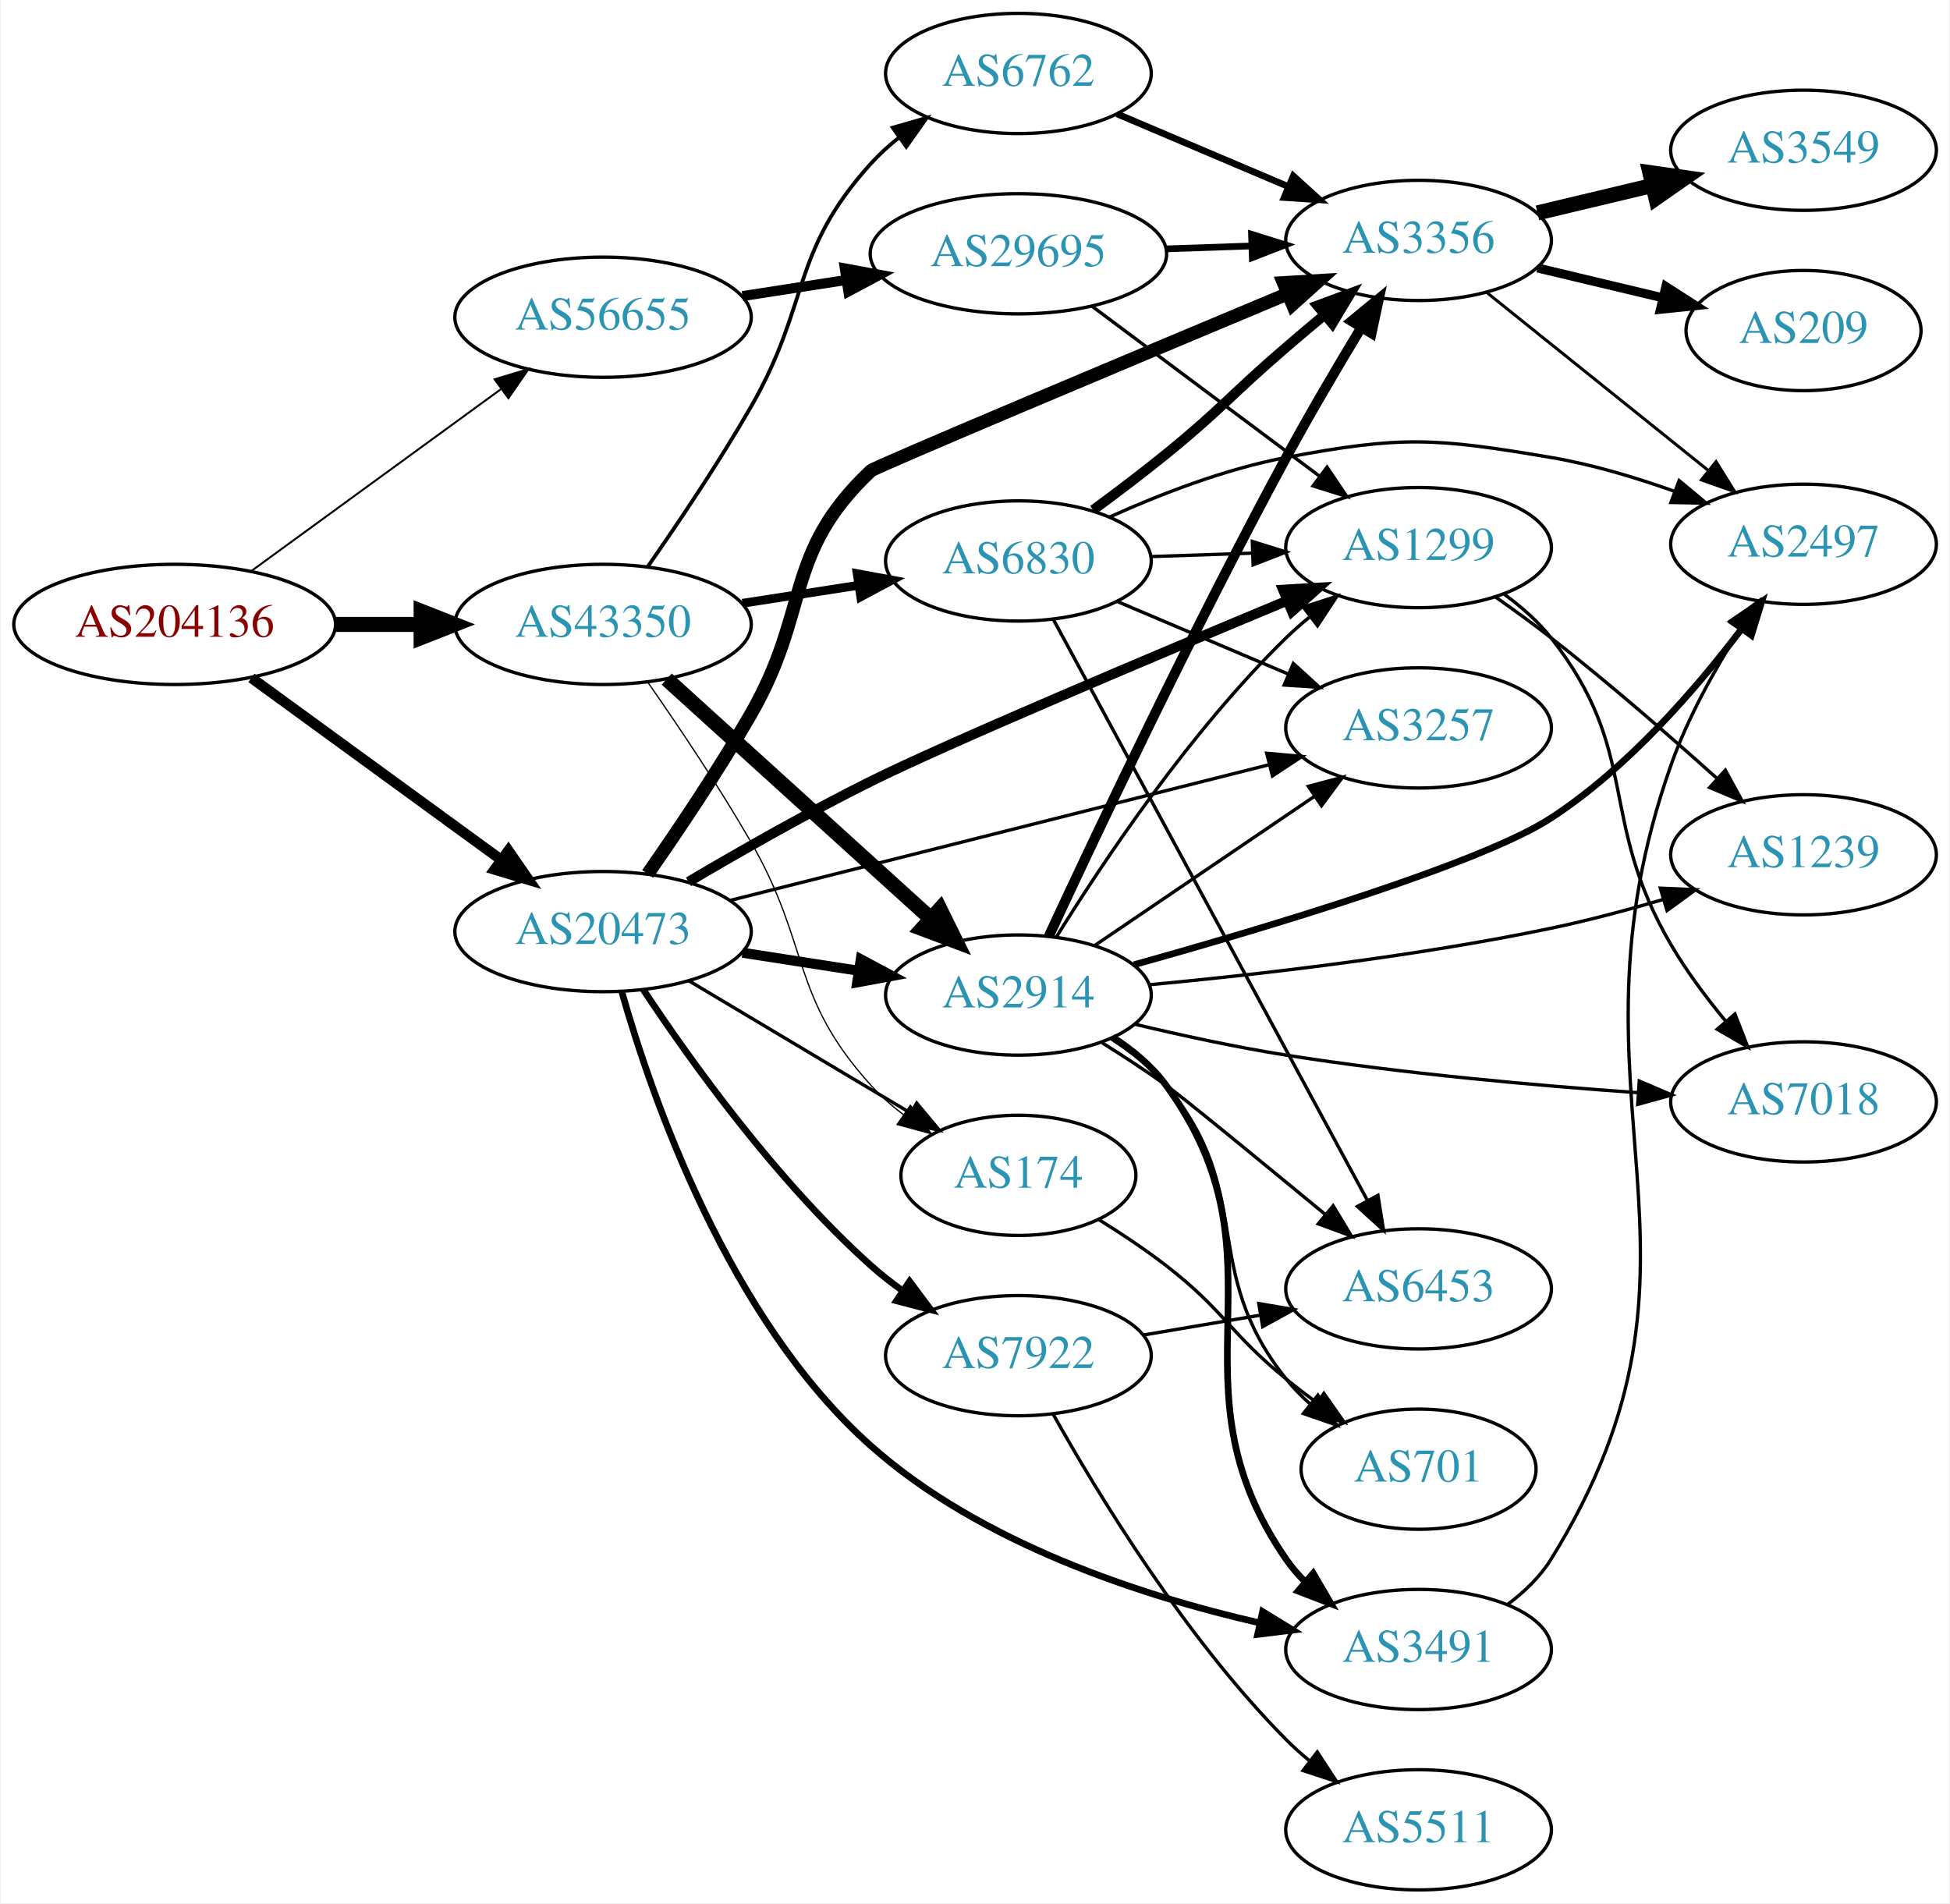
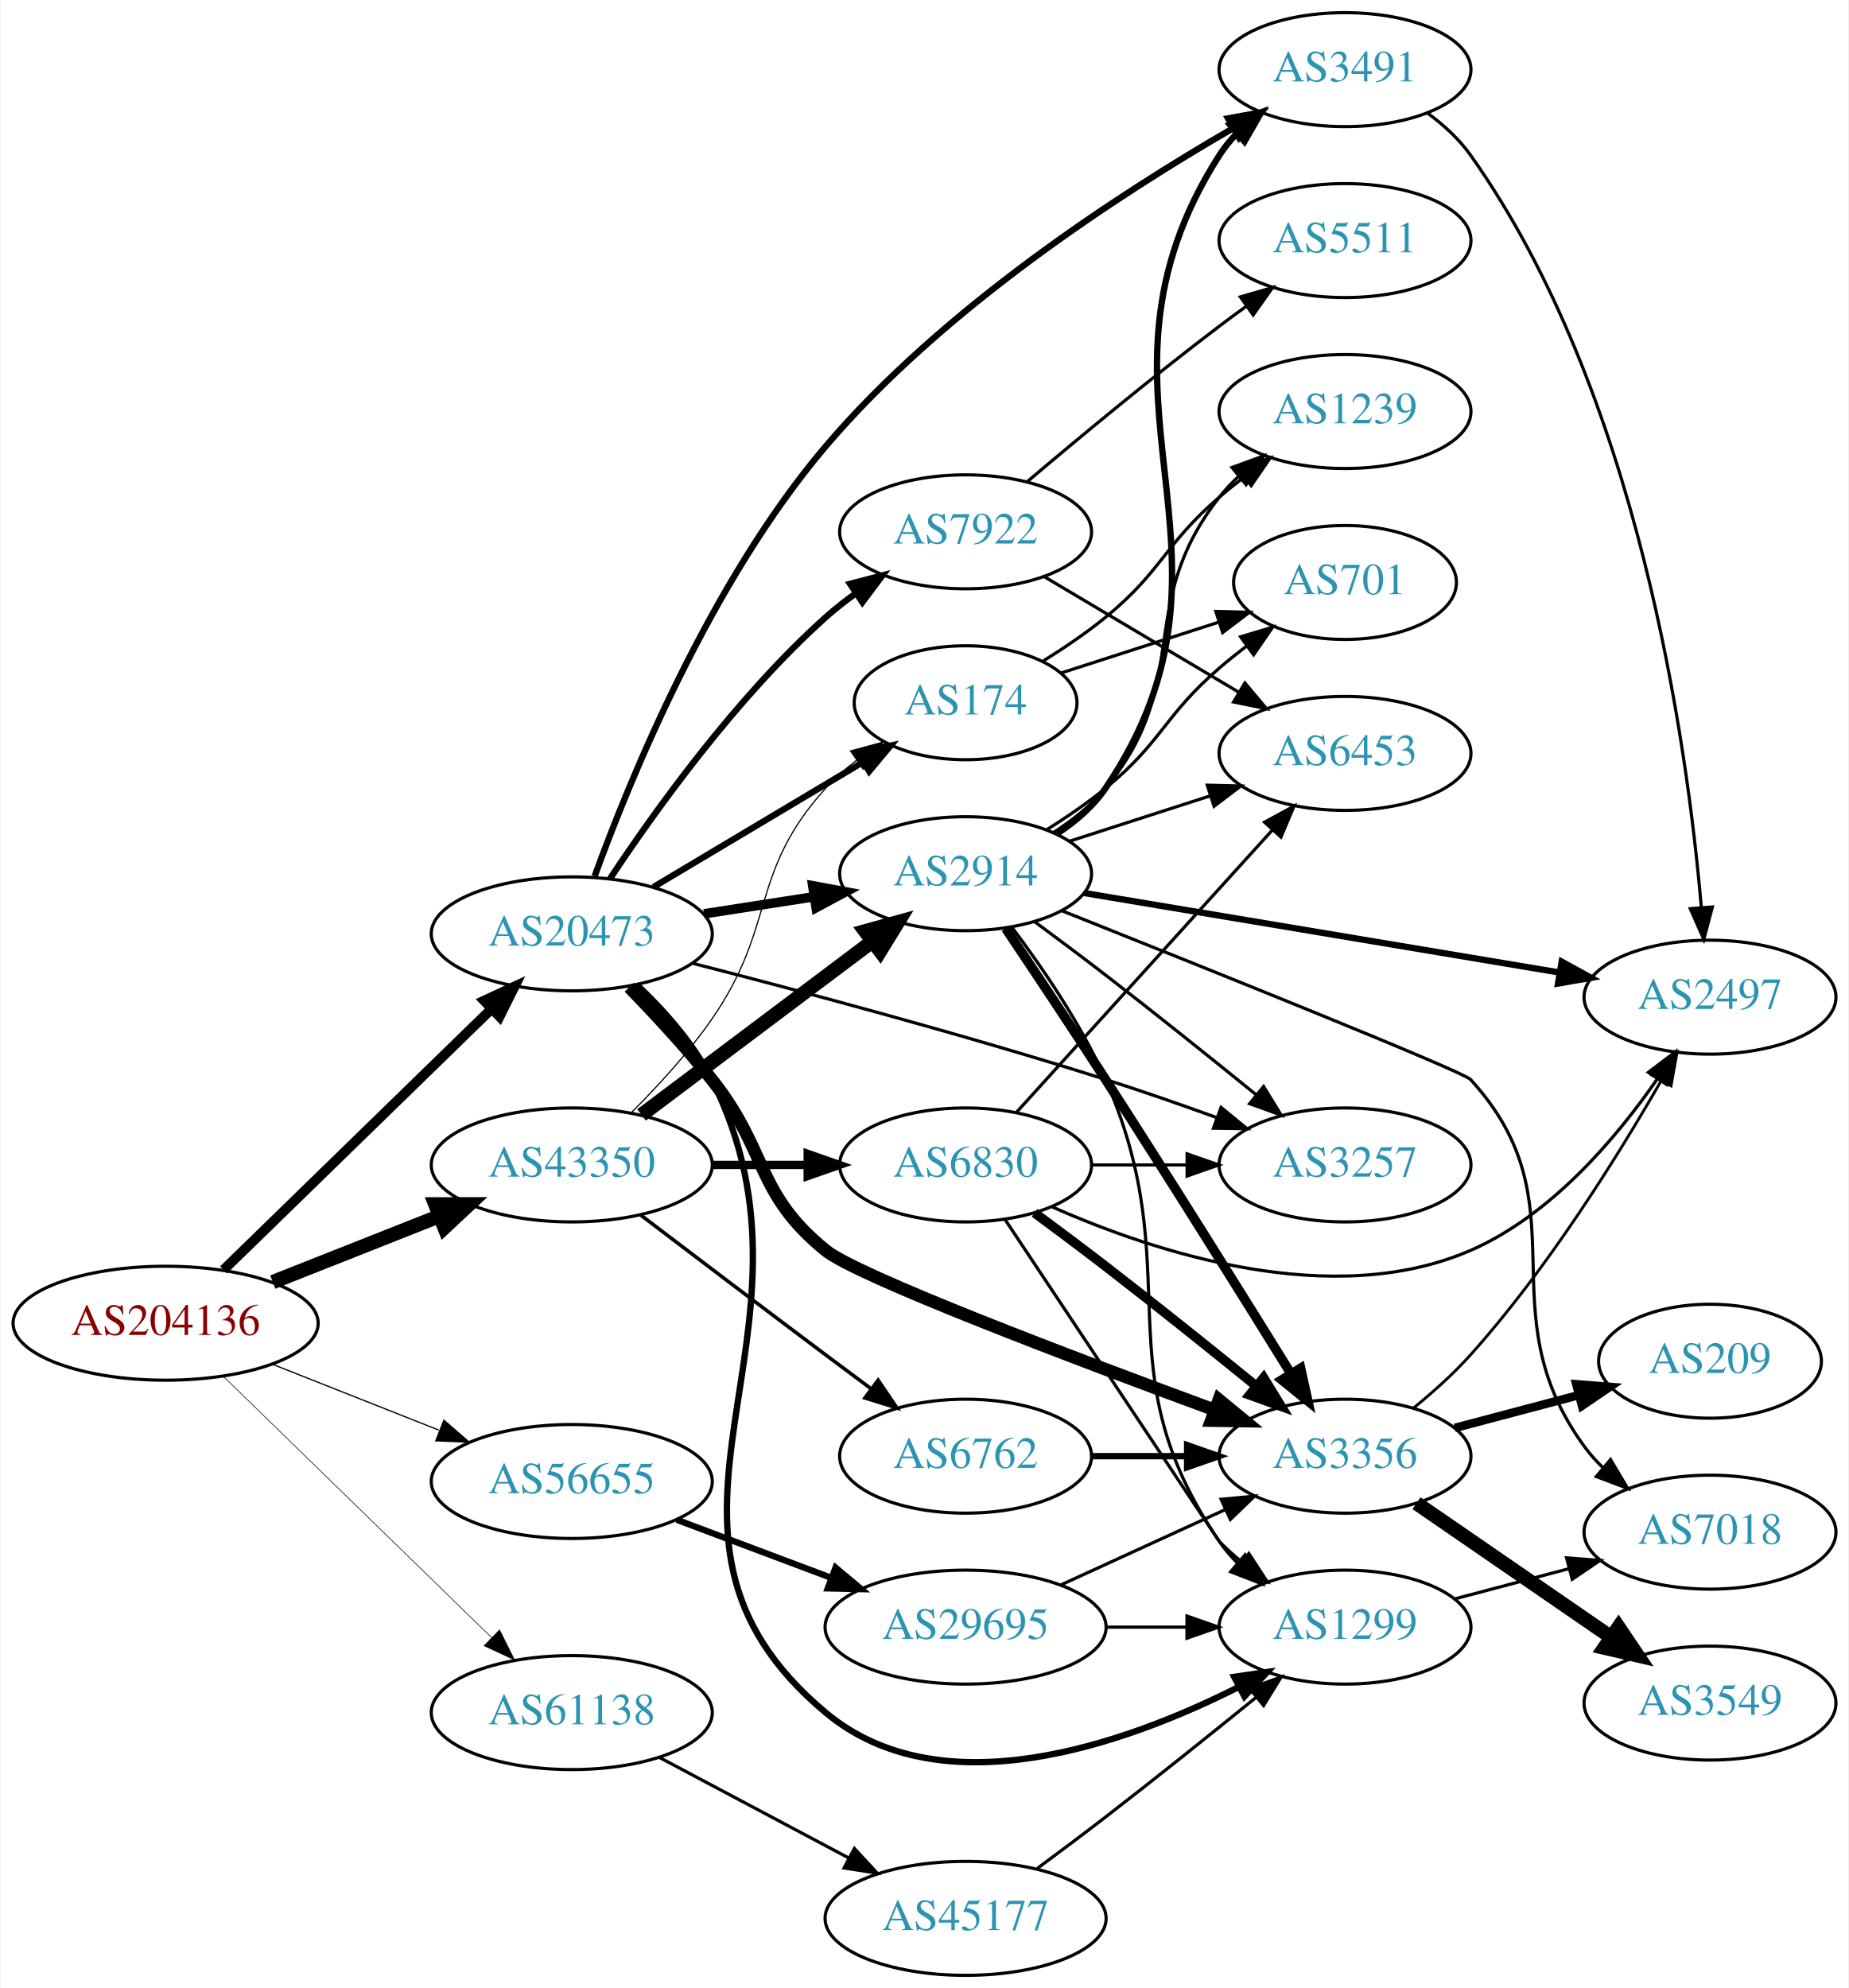
- <svg xmlns="http://www.w3.org/2000/svg" xmlns:xlink="http://www.w3.org/1999/xlink" width="584pt" height="570pt" viewBox="0.00 0.00 583.56 570.00">
-   <g id="graph0" class="graph" transform="scale(1 1) rotate(0) translate(4 566)">
-     <polygon fill="white" stroke="none" points="-4,4 -4,-566 579.562,-566 579.562,4 -4,4" />
+ <svg xmlns="http://www.w3.org/2000/svg" xmlns:xlink="http://www.w3.org/1999/xlink" width="584pt" height="628pt" viewBox="0.00 0.00 583.56 628.00">
+   <g id="graph0" class="graph" transform="scale(1 1) rotate(0) translate(4 624)">
+     <polygon fill="white" stroke="none" points="-4,4 -4,-624 579.562,-624 579.562,4 -4,4" />
    <g id="node1" class="node">
      <g id="a_node1">
        <a xlink:href="/asn/204136" xlink:title="AS204136 ~ SILENT-GHOST-AS [AT]">
-           <ellipse fill="#ffffff" stroke="black" cx="48.096" cy="-379" rx="48.192" ry="18" />
-           <text text-anchor="middle" x="48.096" y="-375.3" font-family="Times,serif" font-size="14.00" fill="#880000">AS204136</text>
+           <ellipse fill="#ffffff" stroke="black" cx="48.096" cy="-206" rx="48.192" ry="18" />
+           <text text-anchor="middle" x="48.096" y="-202.3" font-family="Times,serif" font-size="14.00" fill="#880000">AS204136</text>
        </a>
      </g>
    </g>
    <g id="node2" class="node">
      <g id="a_node2">
        <a xlink:href="/asn/20473" xlink:title="AS20473 ~ Choopa, LLC [US]">
-           <ellipse fill="#ffffff" stroke="black" cx="176.388" cy="-287" rx="44.393" ry="18" />
-           <text text-anchor="middle" x="176.388" y="-283.3" font-family="Times,serif" font-size="14.00" fill="#2c94b3">AS20473</text>
+           <ellipse fill="#ffffff" stroke="black" cx="176.388" cy="-329" rx="44.393" ry="18" />
+           <text text-anchor="middle" x="176.388" y="-325.3" font-family="Times,serif" font-size="14.00" fill="#2c94b3">AS20473</text>
        </a>
      </g>
    </g>
    <g id="edge1" class="edge">
-       <path fill="none" stroke="black" stroke-width="3.13" d="M71.094,-362.975C91.774,-347.91 122.881,-325.249 145.743,-308.595" />
-       <polygon fill="black" stroke="black" stroke-width="3.13" points="148.04,-311.252 154.062,-302.535 143.918,-305.594 148.04,-311.252" />
+       <path fill="none" stroke="black" stroke-width="3.13" d="M66.391,-222.845C88.309,-244.191 126.215,-281.109 151.047,-305.293" />
+       <polygon fill="black" stroke="black" stroke-width="3.13" points="148.695,-307.889 158.301,-312.359 153.579,-302.874 148.695,-307.889" />
    </g>
    <g id="node3" class="node">
      <g id="a_node3">
        <a xlink:href="/asn/43350" xlink:title="AS43350 ~ NForce Entertainment B.V. [NL]">
-           <ellipse fill="#ffffff" stroke="black" cx="176.388" cy="-379" rx="44.393" ry="18" />
-           <text text-anchor="middle" x="176.388" y="-375.3" font-family="Times,serif" font-size="14.00" fill="#2c94b3">AS43350</text>
+           <ellipse fill="#ffffff" stroke="black" cx="176.388" cy="-256" rx="44.393" ry="18" />
+           <text text-anchor="middle" x="176.388" y="-252.3" font-family="Times,serif" font-size="14.00" fill="#2c94b3">AS43350</text>
        </a>
      </g>
    </g>
    <g id="edge2" class="edge">
-       <path fill="none" stroke="black" stroke-width="4.5" d="M96.481,-379C104.742,-379 113.386,-379 121.799,-379" />
-       <polygon fill="black" stroke="black" stroke-width="4.5" points="121.904,-382.938 131.904,-379 121.904,-375.063 121.904,-382.938" />
+       <path fill="none" stroke="black" stroke-width="4.5" d="M81.948,-219.006C97.955,-225.344 117.365,-233.028 134.338,-239.748" />
+       <polygon fill="black" stroke="black" stroke-width="4.5" points="133.259,-243.556 144.006,-243.576 136.157,-236.234 133.259,-243.556" />
    </g>
    <g id="node4" class="node">
      <g id="a_node4">
        <a xlink:href="/asn/56655" xlink:title="AS56655 ~ TerraHost AS [NO]">
-           <ellipse fill="#ffffff" stroke="black" cx="176.388" cy="-471" rx="44.393" ry="18" />
-           <text text-anchor="middle" x="176.388" y="-467.3" font-family="Times,serif" font-size="14.00" fill="#2c94b3">AS56655</text>
+           <ellipse fill="#ffffff" stroke="black" cx="176.388" cy="-156" rx="44.393" ry="18" />
+           <text text-anchor="middle" x="176.388" y="-152.3" font-family="Times,serif" font-size="14.00" fill="#2c94b3">AS56655</text>
        </a>
      </g>
    </g>
    <g id="edge3" class="edge">
-       <path fill="none" stroke="black" stroke-width="0.587" d="M71.094,-395.025C91.774,-410.09 122.881,-432.751 145.743,-449.405" />
-       <polygon fill="black" stroke="black" stroke-width="0.587" points="143.918,-452.406 154.062,-455.465 148.04,-446.748 143.918,-452.406" />
+       <path fill="none" stroke="black" stroke-width="0.391" d="M81.948,-192.994C97.955,-186.656 117.365,-178.972 134.338,-172.252" />
+       <polygon fill="black" stroke="black" stroke-width="0.391" points="135.996,-175.36 144.006,-168.424 133.42,-168.851 135.996,-175.36" />
    </g>
    <g id="node5" class="node">
      <g id="a_node5">
-         <a xlink:href="/asn/3257" xlink:title="AS3257 ~ GTT [DE]">
-           <ellipse fill="#ffffff" stroke="black" cx="420.622" cy="-348" rx="39.794" ry="18" />
-           <text text-anchor="middle" x="420.622" y="-344.3" font-family="Times,serif" font-size="14.00" fill="#2c94b3">AS3257</text>
+         <a xlink:href="/asn/61138" xlink:title="AS61138 ~ Zappie Host [GB]">
+           <ellipse fill="#ffffff" stroke="black" cx="176.388" cy="-83" rx="44.393" ry="18" />
+           <text text-anchor="middle" x="176.388" y="-79.3" font-family="Times,serif" font-size="14.00" fill="#2c94b3">AS61138</text>
        </a>
      </g>
    </g>
    <g id="edge4" class="edge">
-       <path fill="none" stroke="black" d="M214.441,-296.331C257.904,-307.276 329.865,-325.397 375.988,-337.012" />
-       <polygon fill="black" stroke="black" points="375.149,-340.41 385.701,-339.458 376.859,-333.622 375.149,-340.41" />
+       <path fill="none" stroke="black" stroke-width="0.196" d="M66.391,-189.155C88.309,-167.809 126.215,-130.891 151.047,-106.707" />
+       <polygon fill="black" stroke="black" stroke-width="0.196" points="153.579,-109.126 158.301,-99.641 148.695,-104.111 153.579,-109.126" />
    </g>
    <g id="node6" class="node">
      <g id="a_node6">
        <a xlink:href="/asn/1299" xlink:title="AS1299 ~ Telia Carrier [EU]">
-           <ellipse fill="#ffffff" stroke="black" cx="420.622" cy="-402" rx="39.794" ry="18" />
-           <text text-anchor="middle" x="420.622" y="-398.3" font-family="Times,serif" font-size="14.00" fill="#2c94b3">AS1299</text>
+           <ellipse fill="#ffffff" stroke="black" cx="420.622" cy="-110" rx="39.794" ry="18" />
+           <text text-anchor="middle" x="420.622" y="-106.3" font-family="Times,serif" font-size="14.00" fill="#2c94b3">AS1299</text>
        </a>
      </g>
    </g>
    <g id="edge5" class="edge">
-       <path fill="none" stroke="black" stroke-width="3" d="M201.972,-301.908C217.418,-311.038 237.89,-322.712 256.584,-332 279.377,-343.325 340.68,-369.198 381.278,-386.117" />
-       <polygon fill="black" stroke="black" stroke-width="3" points="380.035,-389.391 390.612,-390.002 382.724,-382.928 380.035,-389.391" />
+       <path fill="none" stroke="black" stroke-width="2" d="M196.891,-312.961C205.469,-304.862 214.873,-294.353 220.584,-283 261.167,-202.314 187.293,-140.932 256.584,-83 293.156,-52.423 350.934,-72.91 386.985,-91.058" />
+       <polygon fill="black" stroke="black" stroke-width="2" points="385.616,-94.292 396.099,-95.829 388.863,-88.09 385.616,-94.292" />
    </g>
    <g id="node7" class="node">
      <g id="a_node7">
-         <a xlink:href="/asn/3356" xlink:title="AS3356 ~ Level 3 Parent, LLC [US]">
-           <ellipse fill="#ffffff" stroke="black" cx="420.622" cy="-494" rx="39.794" ry="18" />
-           <text text-anchor="middle" x="420.622" y="-490.3" font-family="Times,serif" font-size="14.00" fill="#2c94b3">AS3356</text>
+         <a xlink:href="/asn/2914" xlink:title="AS2914 ~ NTT America, Inc. [US]">
+           <ellipse fill="#ffffff" stroke="black" cx="300.78" cy="-348" rx="39.794" ry="18" />
+           <text text-anchor="middle" x="300.78" y="-344.3" font-family="Times,serif" font-size="14.00" fill="#2c94b3">AS2914</text>
        </a>
      </g>
    </g>
    <g id="edge6" class="edge">
-       <path fill="none" stroke="black" stroke-width="4" d="M189.746,-304.269C198.744,-317.15 210.984,-335.326 220.584,-352 238.632,-383.351 230.275,-400.17 256.584,-425 257.806,-426.153 333.5,-457.955 381.308,-477.976" />
-       <polygon fill="black" stroke="black" stroke-width="4" points="380.183,-481.3 390.759,-481.933 382.886,-474.843 380.183,-481.3" />
+       <path fill="none" stroke="black" stroke-width="3" d="M218.142,-335.327C229.216,-337.046 241.299,-338.922 252.693,-340.69" />
+       <polygon fill="black" stroke="black" stroke-width="3" points="252.494,-344.201 262.913,-342.277 253.568,-337.284 252.494,-344.201" />
    </g>
    <g id="node8" class="node">
      <g id="a_node8">
-         <a xlink:href="/asn/3491" xlink:title="AS3491 ~ PCCW Global, Inc. [US]">
-           <ellipse fill="#ffffff" stroke="black" cx="420.622" cy="-72" rx="39.794" ry="18" />
-           <text text-anchor="middle" x="420.622" y="-68.3" font-family="Times,serif" font-size="14.00" fill="#2c94b3">AS3491</text>
+         <a xlink:href="/asn/3356" xlink:title="AS3356 ~ Level 3 Parent, LLC [US]">
+           <ellipse fill="#ffffff" stroke="black" cx="420.622" cy="-164" rx="39.794" ry="18" />
+           <text text-anchor="middle" x="420.622" y="-160.3" font-family="Times,serif" font-size="14.00" fill="#2c94b3">AS3356</text>
        </a>
      </g>
    </g>
    <g id="edge7" class="edge">
-       <path fill="none" stroke="black" stroke-width="2" d="M181.954,-269.14C190.95,-237.404 213.9,-170.961 256.584,-133 289.367,-103.844 337.397,-88.139 372.84,-80.006" />
-       <polygon fill="black" stroke="black" stroke-width="2" points="373.912,-83.355 382.942,-77.813 372.427,-76.514 373.912,-83.355" />
+       <path fill="none" stroke="black" stroke-width="4" d="M194.505,-312.137C202.74,-303.689 212.546,-293.125 220.584,-283 238.518,-260.409 234.175,-247.161 256.584,-229 266.591,-220.889 334.51,-195.135 379.47,-178.583" />
+       <polygon fill="black" stroke="black" stroke-width="4" points="380.783,-181.83 388.965,-175.099 378.371,-175.258 380.783,-181.83" />
    </g>
    <g id="node9" class="node">
      <g id="a_node9">
-         <a xlink:href="/asn/7922" xlink:title="AS7922 ~ COMCAST-7922 [US]">
-           <ellipse fill="#ffffff" stroke="black" cx="300.78" cy="-160" rx="39.794" ry="18" />
-           <text text-anchor="middle" x="300.78" y="-156.3" font-family="Times,serif" font-size="14.00" fill="#2c94b3">AS7922</text>
+         <a xlink:href="/asn/3491" xlink:title="AS3491 ~ PCCW Global, Inc. [US]">
+           <ellipse fill="#ffffff" stroke="black" cx="420.622" cy="-602" rx="39.794" ry="18" />
+           <text text-anchor="middle" x="420.622" y="-598.3" font-family="Times,serif" font-size="14.00" fill="#2c94b3">AS3491</text>
        </a>
      </g>
    </g>
    <g id="edge8" class="edge">
-       <path fill="none" stroke="black" stroke-width="2" d="M188.448,-269.598C202.505,-248.385 228.359,-212.249 256.584,-187 259.539,-184.356 262.785,-181.81 266.128,-179.408" />
-       <polygon fill="black" stroke="black" stroke-width="2" points="268.182,-182.245 274.531,-173.763 264.278,-176.434 268.182,-182.245" />
+       <path fill="none" stroke="black" stroke-width="2" d="M183.611,-347.196C194.698,-377.736 220.173,-440.163 256.584,-483 293.459,-526.384 349.203,-562.634 385.009,-583.329" />
+       <polygon fill="black" stroke="black" stroke-width="2" points="383.679,-586.6 394.103,-588.499 387.139,-580.514 383.679,-586.6" />
    </g>
    <g id="node10" class="node">
      <g id="a_node10">
-         <a xlink:href="/asn/2914" xlink:title="AS2914 ~ NTT America, Inc. [US]">
-           <ellipse fill="#ffffff" stroke="black" cx="300.78" cy="-268" rx="39.794" ry="18" />
-           <text text-anchor="middle" x="300.78" y="-264.3" font-family="Times,serif" font-size="14.00" fill="#2c94b3">AS2914</text>
+         <a xlink:href="/asn/174" xlink:title="AS174 ~ Cogent Communications [US]">
+           <ellipse fill="#ffffff" stroke="black" cx="300.78" cy="-402" rx="35.194" ry="18" />
+           <text text-anchor="middle" x="300.78" y="-398.3" font-family="Times,serif" font-size="14.00" fill="#2c94b3">AS174</text>
        </a>
      </g>
    </g>
    <g id="edge9" class="edge">
-       <path fill="none" stroke="black" stroke-width="3" d="M218.142,-280.673C229.216,-278.954 241.299,-277.078 252.693,-275.31" />
-       <polygon fill="black" stroke="black" stroke-width="3" points="253.568,-278.716 262.913,-273.723 252.494,-271.799 253.568,-278.716" />
+       <path fill="none" stroke="black" stroke-width="2" d="M202.155,-343.773C221.261,-355.168 247.815,-371.006 268.406,-383.288" />
+       <polygon fill="black" stroke="black" stroke-width="2" points="266.731,-386.364 277.113,-388.48 270.317,-380.352 266.731,-386.364" />
    </g>
    <g id="node11" class="node">
      <g id="a_node11">
-         <a xlink:href="/asn/174" xlink:title="AS174 ~ Cogent Communications [US]">
-           <ellipse fill="#ffffff" stroke="black" cx="300.78" cy="-214" rx="35.194" ry="18" />
-           <text text-anchor="middle" x="300.78" y="-210.3" font-family="Times,serif" font-size="14.00" fill="#2c94b3">AS174</text>
+         <a xlink:href="/asn/7922" xlink:title="AS7922 ~ COMCAST-7922 [US]">
+           <ellipse fill="#ffffff" stroke="black" cx="300.78" cy="-456" rx="39.794" ry="18" />
+           <text text-anchor="middle" x="300.78" y="-452.3" font-family="Times,serif" font-size="14.00" fill="#2c94b3">AS7922</text>
        </a>
      </g>
    </g>
    <g id="edge10" class="edge">
-       <path fill="none" stroke="black" d="M202.155,-272.227C221.261,-260.832 247.815,-244.994 268.406,-232.712" />
-       <polygon fill="black" stroke="black" points="270.317,-235.648 277.113,-227.52 266.731,-229.636 270.317,-235.648" />
+       <path fill="none" stroke="black" stroke-width="2" d="M188.448,-346.402C202.505,-367.615 228.359,-403.751 256.584,-429 259.539,-431.644 262.785,-434.19 266.128,-436.592" />
+       <polygon fill="black" stroke="black" stroke-width="2" points="264.278,-439.566 274.531,-442.237 268.182,-433.755 264.278,-439.566" />
+     </g>
+     <g id="node12" class="node">
+       <g id="a_node12">
+         <a xlink:href="/asn/3257" xlink:title="AS3257 ~ GTT [DE]">
+           <ellipse fill="#ffffff" stroke="black" cx="420.622" cy="-256" rx="39.794" ry="18" />
+           <text text-anchor="middle" x="420.622" y="-252.3" font-family="Times,serif" font-size="14.00" fill="#2c94b3">AS3257</text>
+         </a>
+       </g>
+     </g>
+     <g id="edge11" class="edge">
+       <path fill="none" stroke="black" d="M214.579,-319.694C248.705,-310.942 300.547,-297.108 344.976,-283 356.455,-279.355 368.797,-275.051 380.074,-270.964" />
+       <polygon fill="black" stroke="black" points="381.477,-274.178 389.662,-267.45 379.068,-267.605 381.477,-274.178" />
    </g>
    <g id="edge30" class="edge">
-       <path fill="none" stroke="black" stroke-width="4.5" d="M195.447,-362.622C216.356,-343.658 250.936,-312.297 274.508,-290.919" />
-       <polygon fill="black" stroke="black" stroke-width="4.5" points="277.282,-293.719 282.044,-284.085 271.992,-287.886 277.282,-293.719" />
-     </g>
-     <g id="edge32" class="edge">
-       <path fill="none" stroke="black" stroke-width="0.375" d="M189.746,-361.731C198.744,-348.85 210.984,-330.674 220.584,-314 238.632,-282.649 232.321,-267.832 256.584,-241 259.453,-237.827 262.78,-234.889 266.29,-232.21" />
-       <polygon fill="black" stroke="black" stroke-width="0.375" points="268.423,-234.992 274.681,-226.443 264.458,-229.223 268.423,-234.992" />
-     </g>
-     <g id="node20" class="node">
-       <g id="a_node20">
-         <a xlink:href="/asn/6762" xlink:title="AS6762 ~ TELECOM ITALIA SPARKLE S.p.A. [IT]">
-           <ellipse fill="#ffffff" stroke="black" cx="300.78" cy="-544" rx="39.794" ry="18" />
-           <text text-anchor="middle" x="300.78" y="-540.3" font-family="Times,serif" font-size="14.00" fill="#2c94b3">AS6762</text>
-         </a>
-       </g>
-     </g>
-     <g id="edge29" class="edge">
-       <path fill="none" stroke="black" stroke-width="1.125" d="M189.746,-396.269C198.744,-409.15 210.984,-427.326 220.584,-444 238.632,-475.351 232.321,-490.168 256.584,-517 259.105,-519.788 261.979,-522.394 265.02,-524.802" />
-       <polygon fill="black" stroke="black" stroke-width="1.125" points="263.151,-527.768 273.331,-530.703 267.203,-522.06 263.151,-527.768" />
+       <path fill="none" stroke="black" stroke-width="4.5" d="M198.428,-271.815C218.548,-286.94 249.038,-309.859 271.321,-326.608" />
+       <polygon fill="black" stroke="black" stroke-width="4.5" points="269.062,-329.836 279.421,-332.697 273.793,-323.541 269.062,-329.836" />
+     </g>
+     <g id="edge33" class="edge">
+       <path fill="none" stroke="black" stroke-width="0.375" d="M195.092,-272.427C203.467,-280.772 213.22,-291.375 220.584,-302 241.19,-331.732 232.321,-348.168 256.584,-375 259.453,-378.173 262.78,-381.111 266.29,-383.79" />
+       <polygon fill="black" stroke="black" stroke-width="0.375" points="264.458,-386.777 274.681,-389.557 268.423,-381.008 264.458,-386.777" />
    </g>
    <g id="node21" class="node">
      <g id="a_node21">
-         <a xlink:href="/asn/6830" xlink:title="AS6830 ~ LibertyGlobal [AT]">
-           <ellipse fill="#ffffff" stroke="black" cx="300.78" cy="-398" rx="39.794" ry="18" />
-           <text text-anchor="middle" x="300.78" y="-394.3" font-family="Times,serif" font-size="14.00" fill="#2c94b3">AS6830</text>
+         <a xlink:href="/asn/6762" xlink:title="AS6762 ~ TELECOM ITALIA SPARKLE S.p.A. [IT]">
+           <ellipse fill="#ffffff" stroke="black" cx="300.78" cy="-164" rx="39.794" ry="18" />
+           <text text-anchor="middle" x="300.78" y="-160.3" font-family="Times,serif" font-size="14.00" fill="#2c94b3">AS6762</text>
        </a>
      </g>
    </g>
    <g id="edge31" class="edge">
-       <path fill="none" stroke="black" stroke-width="2.625" d="M218.142,-385.327C229.216,-387.046 241.299,-388.922 252.693,-390.69" />
-       <polygon fill="black" stroke="black" stroke-width="2.625" points="252.494,-394.201 262.913,-392.277 253.568,-387.284 252.494,-394.201" />
+       <path fill="none" stroke="black" stroke-width="1.125" d="M198.184,-240.148C214.131,-228.016 236.704,-210.893 256.584,-196 261.159,-192.573 266.017,-188.953 270.762,-185.43" />
+       <polygon fill="black" stroke="black" stroke-width="1.125" points="273.143,-188.022 279.093,-179.255 268.975,-182.398 273.143,-188.022" />
    </g>
    <g id="node22" class="node">
      <g id="a_node22">
+         <a xlink:href="/asn/6830" xlink:title="AS6830 ~ LibertyGlobal [AT]">
+           <ellipse fill="#ffffff" stroke="black" cx="300.78" cy="-256" rx="39.794" ry="18" />
+           <text text-anchor="middle" x="300.78" y="-252.3" font-family="Times,serif" font-size="14.00" fill="#2c94b3">AS6830</text>
+         </a>
+       </g>
+     </g>
+     <g id="edge32" class="edge">
+       <path fill="none" stroke="black" stroke-width="2.625" d="M220.883,-256C230.572,-256 240.909,-256 250.802,-256" />
+       <polygon fill="black" stroke="black" stroke-width="2.625" points="250.904,-259.5 260.904,-256 250.904,-252.5 250.904,-259.5" />
+     </g>
+     <g id="node23" class="node">
+       <g id="a_node23">
        <a xlink:href="/asn/29695" xlink:title="AS29695 ~ Norway [NO]">
-           <ellipse fill="#ffffff" stroke="black" cx="300.78" cy="-490" rx="44.393" ry="18" />
-           <text text-anchor="middle" x="300.78" y="-486.3" font-family="Times,serif" font-size="14.00" fill="#2c94b3">AS29695</text>
-         </a>
-       </g>
-     </g>
-     <g id="edge39" class="edge">
-       <path fill="none" stroke="black" stroke-width="3" d="M218.142,-477.327C228.052,-478.865 238.769,-480.529 249.077,-482.129" />
-       <polygon fill="black" stroke="black" stroke-width="3" points="248.784,-485.625 259.203,-483.701 249.858,-478.708 248.784,-485.625" />
-     </g>
-     <g id="node12" class="node">
-       <g id="a_node12">
+           <ellipse fill="#ffffff" stroke="black" cx="300.78" cy="-110" rx="44.393" ry="18" />
+           <text text-anchor="middle" x="300.78" y="-106.3" font-family="Times,serif" font-size="14.00" fill="#2c94b3">AS29695</text>
+         </a>
+       </g>
+     </g>
+     <g id="edge40" class="edge">
+       <path fill="none" stroke="black" stroke-width="2" d="M209.545,-143.914C224.442,-138.315 242.329,-131.592 258.234,-125.614" />
+       <polygon fill="black" stroke="black" stroke-width="2" points="259.708,-128.8 267.837,-122.005 257.245,-122.247 259.708,-128.8" />
+     </g>
+     <g id="node24" class="node">
+       <g id="a_node24">
+         <a xlink:href="/asn/45177" xlink:title="AS45177 ~ Devoli [NZ]">
+           <ellipse fill="#ffffff" stroke="black" cx="300.78" cy="-18" rx="44.393" ry="18" />
+           <text text-anchor="middle" x="300.78" y="-14.3" font-family="Times,serif" font-size="14.00" fill="#2c94b3">AS45177</text>
+         </a>
+       </g>
+     </g>
+     <g id="edge43" class="edge">
+       <path fill="none" stroke="black" d="M203.945,-68.896C221.466,-59.591 244.637,-47.285 263.805,-37.105" />
+       <polygon fill="black" stroke="black" points="265.661,-40.083 272.852,-32.301 262.378,-33.9 265.661,-40.083" />
+     </g>
+     <g id="node17" class="node">
+       <g id="a_node17">
        <a xlink:href="/asn/7018" xlink:title="AS7018 ~ AT&amp;T Services, Inc. [US]">
-           <ellipse fill="#ffffff" stroke="black" cx="535.915" cy="-236" rx="39.794" ry="18" />
-           <text text-anchor="middle" x="535.915" y="-232.3" font-family="Times,serif" font-size="14.00" fill="#2c94b3">AS7018</text>
-         </a>
-       </g>
-     </g>
-     <g id="edge11" class="edge">
-       <path fill="none" stroke="black" d="M446.366,-387.975C451.451,-384.252 456.421,-379.887 460.269,-375 487.431,-340.502 474.05,-320.871 496.269,-283 500.879,-275.141 506.77,-267.243 512.555,-260.224" />
-       <polygon fill="black" stroke="black" points="515.371,-262.316 519.214,-252.443 510.053,-257.765 515.371,-262.316" />
-     </g>
-     <g id="node13" class="node">
-       <g id="a_node13">
-         <a xlink:href="/asn/1239" xlink:title="AS1239 ~ Sprint [US]">
-           <ellipse fill="#ffffff" stroke="black" cx="535.915" cy="-310" rx="39.794" ry="18" />
-           <text text-anchor="middle" x="535.915" y="-306.3" font-family="Times,serif" font-size="14.00" fill="#2c94b3">AS1239</text>
-         </a>
-       </g>
-     </g>
-     <g id="edge12" class="edge">
-       <path fill="none" stroke="black" d="M443.583,-387.262C449.114,-383.386 454.98,-379.131 460.269,-375 477.408,-361.612 495.846,-345.575 510.108,-332.78" />
-       <polygon fill="black" stroke="black" points="512.492,-335.343 517.568,-326.042 507.801,-330.148 512.492,-335.343" />
+           <ellipse fill="#ffffff" stroke="black" cx="535.915" cy="-140" rx="39.794" ry="18" />
+           <text text-anchor="middle" x="535.915" y="-136.3" font-family="Times,serif" font-size="14.00" fill="#2c94b3">AS7018</text>
+         </a>
+       </g>
+     </g>
+     <g id="edge29" class="edge">
+       <path fill="none" stroke="black" d="M455.307,-118.92C466.62,-121.915 479.403,-125.3 491.363,-128.467" />
+       <polygon fill="black" stroke="black" points="490.602,-131.886 501.164,-131.063 492.394,-125.12 490.602,-131.886" />
+     </g>
+     <g id="edge20" class="edge">
+       <path fill="none" stroke="black" d="M315.445,-331.022C324.965,-318.432 337.288,-300.489 344.976,-283 371.87,-221.818 343.164,-192.107 380.976,-137 382.625,-134.596 384.564,-132.338 386.68,-130.232" />
+       <polygon fill="black" stroke="black" points="389.046,-132.814 394.391,-123.667 384.508,-127.484 389.046,-132.814" />
+     </g>
+     <g id="edge22" class="edge">
+       <path fill="none" stroke="black" stroke-width="3" d="M313.455,-330.701C322.218,-317.651 334.465,-299.277 344.976,-283 365.506,-251.208 388.574,-214.235 403.56,-190.042" />
+       <polygon fill="black" stroke="black" stroke-width="3" points="406.601,-191.779 408.886,-181.433 400.648,-188.096 406.601,-191.779" />
+     </g>
+     <g id="edge16" class="edge">
+       <path fill="none" stroke="black" stroke-width="2" d="M329.78,-360.723C335.588,-364.55 341.109,-369.288 344.976,-375 395.609,-449.79 332.273,-498.939 380.976,-575 382.548,-577.456 384.431,-579.751 386.508,-581.882" />
+       <polygon fill="black" stroke="black" stroke-width="2" points="384.296,-584.596 394.147,-588.496 388.877,-579.304 384.296,-584.596" />
+     </g>
+     <g id="edge19" class="edge">
+       <path fill="none" stroke="black" d="M322.558,-332.864C329.708,-327.588 337.735,-321.588 344.976,-316 360.93,-303.686 378.511,-289.582 392.601,-278.144" />
+       <polygon fill="black" stroke="black" points="394.909,-280.778 400.455,-271.75 390.49,-275.349 394.909,-280.778" />
    </g>
    <g id="node14" class="node">
      <g id="a_node14">
        <a xlink:href="/asn/2497" xlink:title="AS2497 ~ Internet Initiative Japan Inc. [JP]">
-           <ellipse fill="#ffffff" stroke="black" cx="535.915" cy="-403" rx="39.794" ry="18" />
-           <text text-anchor="middle" x="535.915" y="-399.3" font-family="Times,serif" font-size="14.00" fill="#2c94b3">AS2497</text>
-         </a>
-       </g>
+           <ellipse fill="#ffffff" stroke="black" cx="535.915" cy="-309" rx="39.794" ry="18" />
+           <text text-anchor="middle" x="535.915" y="-305.3" font-family="Times,serif" font-size="14.00" fill="#2c94b3">AS2497</text>
+         </a>
+       </g>
+     </g>
+     <g id="edge15" class="edge">
+       <path fill="none" stroke="black" stroke-width="2" d="M338.207,-341.906C378.721,-335.129 444.269,-324.164 488.447,-316.773" />
+       <polygon fill="black" stroke="black" stroke-width="2" points="489.074,-320.217 498.36,-315.115 487.919,-313.313 489.074,-320.217" />
+     </g>
+     <g id="node16" class="node">
+       <g id="a_node16">
+         <a xlink:href="/asn/701" xlink:title="AS701 ~ UUNET [US]">
+           <ellipse fill="#ffffff" stroke="black" cx="420.622" cy="-440" rx="35.194" ry="18" />
+           <text text-anchor="middle" x="420.622" y="-436.3" font-family="Times,serif" font-size="14.00" fill="#2c94b3">AS701</text>
+         </a>
+       </g>
+     </g>
+     <g id="edge17" class="edge">
+       <path fill="none" stroke="black" d="M326.288,-361.818C332.598,-365.773 339.225,-370.297 344.976,-375 362.984,-389.728 363.35,-397.816 380.976,-413 383.662,-415.314 386.545,-417.617 389.482,-419.848" />
+       <polygon fill="black" stroke="black" points="387.637,-422.835 397.782,-425.89 391.757,-417.175 387.637,-422.835" />
+     </g>
+     <g id="edge18" class="edge">
+       <path fill="none" stroke="black" d="M331.054,-336.359C376.213,-318.352 457.947,-285.536 460.269,-283 496.718,-243.182 464.424,-210.588 496.269,-167 497.989,-164.646 499.979,-162.424 502.13,-160.343" />
+       <polygon fill="black" stroke="black" points="504.491,-162.93 509.907,-153.824 499.995,-157.565 504.491,-162.93" />
+     </g>
+     <g id="node18" class="node">
+       <g id="a_node18">
+         <a xlink:href="/asn/1239" xlink:title="AS1239 ~ Sprint [US]">
+           <ellipse fill="#ffffff" stroke="black" cx="420.622" cy="-494" rx="39.794" ry="18" />
+           <text text-anchor="middle" x="420.622" y="-490.3" font-family="Times,serif" font-size="14.00" fill="#2c94b3">AS1239</text>
+         </a>
+       </g>
+     </g>
+     <g id="edge21" class="edge">
+       <path fill="none" stroke="black" d="M328.551,-361.017C334.546,-364.876 340.458,-369.555 344.976,-375 373.012,-408.792 353.813,-432.502 380.976,-467 382.78,-469.291 384.83,-471.467 387.023,-473.516" />
+       <polygon fill="black" stroke="black" points="384.932,-476.328 394.879,-479.975 389.377,-470.92 384.932,-476.328" />
+     </g>
+     <g id="node19" class="node">
+       <g id="a_node19">
+         <a xlink:href="/asn/6453" xlink:title="AS6453 ~ TATA COMMUNICATIONS (AMERICA) INC [US]">
+           <ellipse fill="#ffffff" stroke="black" cx="420.622" cy="-386" rx="39.794" ry="18" />
+           <text text-anchor="middle" x="420.622" y="-382.3" font-family="Times,serif" font-size="14.00" fill="#2c94b3">AS6453</text>
+         </a>
+       </g>
+     </g>
+     <g id="edge23" class="edge">
+       <path fill="none" stroke="black" d="M333.67,-358.283C347.294,-362.677 363.38,-367.864 377.929,-372.555" />
+       <polygon fill="black" stroke="black" points="377.115,-375.97 387.707,-375.708 379.264,-369.308 377.115,-375.97" />
+     </g>
+     <g id="node13" class="node">
+       <g id="a_node13">
+         <a xlink:href="/asn/3549" xlink:title="AS3549 ~ Level 3 Parent, LLC [US]">
+           <ellipse fill="#ffffff" stroke="black" cx="535.915" cy="-86" rx="39.794" ry="18" />
+           <text text-anchor="middle" x="535.915" y="-82.3" font-family="Times,serif" font-size="14.00" fill="#2c94b3">AS3549</text>
+         </a>
+       </g>
+     </g>
+     <g id="edge12" class="edge">
+       <path fill="none" stroke="black" stroke-width="4.5" d="M443.198,-149.145C460.569,-137.186 485.193,-120.233 504.553,-106.904" />
+       <polygon fill="black" stroke="black" stroke-width="4.5" points="507.03,-109.979 513.033,-101.065 502.564,-103.493 507.03,-109.979" />
    </g>
    <g id="edge13" class="edge">
-       <path fill="none" stroke="black" stroke-width="0.9" d="M441.098,-478.357C459.336,-463.707 486.779,-441.664 507.279,-425.198" />
-       <polygon fill="black" stroke="black" stroke-width="0.9" points="509.71,-427.735 515.314,-418.744 505.326,-422.277 509.71,-427.735" />
+       <path fill="none" stroke="black" stroke-width="0.9" d="M442.292,-179.229C448.419,-184.226 454.915,-190.036 460.269,-196 484.533,-223.032 506.697,-258.591 520.458,-282.54" />
+       <polygon fill="black" stroke="black" stroke-width="0.9" points="517.51,-284.436 525.48,-291.417 523.602,-280.99 517.51,-284.436" />
    </g>
    <g id="node15" class="node">
      <g id="a_node15">
        <a xlink:href="/asn/209" xlink:title="AS209 ~ CenturyLink Communications, LLC [US]">
-           <ellipse fill="#ffffff" stroke="black" cx="535.915" cy="-467" rx="35.194" ry="18" />
-           <text text-anchor="middle" x="535.915" y="-463.3" font-family="Times,serif" font-size="14.00" fill="#2c94b3">AS209</text>
+           <ellipse fill="#ffffff" stroke="black" cx="535.915" cy="-194" rx="35.194" ry="18" />
+           <text text-anchor="middle" x="535.915" y="-190.3" font-family="Times,serif" font-size="14.00" fill="#2c94b3">AS209</text>
        </a>
      </g>
    </g>
    <g id="edge14" class="edge">
-       <path fill="none" stroke="black" stroke-width="2.7" d="M456.229,-485.752C468.024,-482.942 481.329,-479.771 493.596,-476.847" />
-       <polygon fill="black" stroke="black" stroke-width="2.7" points="494.685,-480.186 503.601,-474.463 493.062,-473.376 494.685,-480.186" />
-     </g>
-     <g id="node16" class="node">
-       <g id="a_node16">
-         <a xlink:href="/asn/3549" xlink:title="AS3549 ~ Level 3 Parent, LLC [US]">
-           <ellipse fill="#ffffff" stroke="black" cx="535.915" cy="-521" rx="39.794" ry="18" />
-           <text text-anchor="middle" x="535.915" y="-517.3" font-family="Times,serif" font-size="14.00" fill="#2c94b3">AS3549</text>
-         </a>
-       </g>
-     </g>
-     <g id="edge15" class="edge">
-       <path fill="none" stroke="black" stroke-width="4.5" d="M456.229,-502.248C467.101,-504.838 479.255,-507.735 490.698,-510.462" />
-       <polygon fill="black" stroke="black" stroke-width="4.5" points="489.88,-514.315 500.52,-512.803 491.705,-506.654 489.88,-514.315" />
-     </g>
-     <g id="edge16" class="edge">
-       <path fill="none" stroke="black" d="M447.207,-85.436C452.249,-89.189 456.988,-93.715 460.269,-99 516.692,-189.892 460.599,-236.14 496.269,-337 501.278,-351.165 509.41,-365.703 516.925,-377.516" />
-       <polygon fill="black" stroke="black" points="514.067,-379.54 522.49,-385.968 519.913,-375.691 514.067,-379.54" />
-     </g>
-     <g id="node17" class="node">
-       <g id="a_node17">
-         <a xlink:href="/asn/6453" xlink:title="AS6453 ~ TATA COMMUNICATIONS (AMERICA) INC [US]">
-           <ellipse fill="#ffffff" stroke="black" cx="420.622" cy="-180" rx="39.794" ry="18" />
-           <text text-anchor="middle" x="420.622" y="-176.3" font-family="Times,serif" font-size="14.00" fill="#2c94b3">AS6453</text>
-         </a>
-       </g>
-     </g>
-     <g id="edge17" class="edge">
-       <path fill="none" stroke="black" d="M338.098,-166.164C349.187,-168.046 361.534,-170.141 373.197,-172.121" />
-       <polygon fill="black" stroke="black" points="372.776,-175.599 383.221,-173.822 373.948,-168.698 372.776,-175.599" />
-     </g>
-     <g id="node18" class="node">
-       <g id="a_node18">
+       <path fill="none" stroke="black" stroke-width="2.7" d="M455.307,-172.92C467.556,-176.163 481.53,-179.864 494.315,-183.249" />
+       <polygon fill="black" stroke="black" stroke-width="2.7" points="493.695,-186.705 504.258,-185.882 495.487,-179.939 493.695,-186.705" />
+     </g>
+     <g id="edge24" class="edge">
+       <path fill="none" stroke="black" d="M446.733,-588.249C451.799,-584.513 456.668,-580.072 460.269,-575 513.274,-500.326 528.736,-389.087 533.172,-337.354" />
+       <polygon fill="black" stroke="black" points="536.672,-337.495 533.961,-327.253 529.693,-336.95 536.672,-337.495" />
+     </g>
+     <g id="edge25" class="edge">
+       <path fill="none" stroke="black" d="M330.909,-411.393C345.923,-416.235 364.439,-422.205 380.664,-427.438" />
+       <polygon fill="black" stroke="black" points="379.828,-430.845 390.419,-430.583 381.976,-424.183 379.828,-430.845" />
+     </g>
+     <g id="edge26" class="edge">
+       <path fill="none" stroke="black" d="M325.389,-415.257C331.965,-419.343 338.951,-424.073 344.976,-429 362.984,-443.728 363.35,-451.816 380.976,-467 383.456,-469.137 386.105,-471.265 388.809,-473.335" />
+       <polygon fill="black" stroke="black" points="386.84,-476.231 396.973,-479.322 390.979,-470.586 386.84,-476.231" />
+     </g>
+     <g id="edge27" class="edge">
+       <path fill="none" stroke="black" d="M325.627,-441.834C343.277,-431.35 367.529,-416.944 386.977,-405.392" />
+       <polygon fill="black" stroke="black" points="389,-408.261 395.811,-400.144 385.425,-402.242 389,-408.261" />
+     </g>
+     <g id="node20" class="node">
+       <g id="a_node20">
        <a xlink:href="/asn/5511" xlink:title="AS5511 ~ Orange S.A. [FR]">
-           <ellipse fill="#ffffff" stroke="black" cx="420.622" cy="-18" rx="39.794" ry="18" />
-           <text text-anchor="middle" x="420.622" y="-14.3" font-family="Times,serif" font-size="14.00" fill="#2c94b3">AS5511</text>
-         </a>
-       </g>
-     </g>
-     <g id="edge18" class="edge">
-       <path fill="none" stroke="black" d="M311.112,-142.602C324.454,-118.764 350.738,-75.442 380.976,-45 383.085,-42.877 385.38,-40.809 387.764,-38.825" />
-       <polygon fill="black" stroke="black" points="390.28,-41.306 396.078,-32.438 386.015,-35.755 390.28,-41.306" />
-     </g>
-     <g id="edge25" class="edge">
-       <path fill="none" stroke="black" d="M323.669,-282.86C342.189,-295.433 368.919,-313.579 389.465,-327.527" />
-       <polygon fill="black" stroke="black" points="387.611,-330.499 397.85,-333.22 391.543,-324.707 387.611,-330.499" />
-     </g>
-     <g id="edge21" class="edge">
-       <path fill="none" stroke="black" d="M312.08,-285.27C325.925,-307.603 352.154,-346.956 380.976,-375 383.121,-377.087 385.441,-379.128 387.843,-381.095" />
-       <polygon fill="black" stroke="black" points="386.112,-384.176 396.189,-387.449 390.353,-378.607 386.112,-384.176" />
-     </g>
-     <g id="edge26" class="edge">
-       <path fill="none" stroke="black" stroke-width="3" d="M309.888,-285.623C323.753,-315.488 353.214,-377.791 380.976,-429 387.987,-441.932 396.264,-455.996 403.356,-467.723" />
-       <polygon fill="black" stroke="black" stroke-width="3" points="400.549,-469.843 408.742,-476.561 406.527,-466.2 400.549,-469.843" />
-     </g>
-     <g id="edge20" class="edge">
-       <path fill="none" stroke="black" stroke-width="2" d="M329.045,-255.367C335.024,-251.496 340.806,-246.716 344.976,-241 383.345,-188.4 343.964,-152.565 380.976,-99 382.633,-96.601 384.578,-94.347 386.698,-92.244" />
-       <polygon fill="black" stroke="black" stroke-width="2" points="389.063,-94.827 394.416,-85.684 384.53,-89.493 389.063,-94.827" />
-     </g>
-     <g id="edge23" class="edge">
-       <path fill="none" stroke="black" d="M335.502,-259.297C349.49,-255.958 365.935,-252.382 380.976,-250 415.948,-244.461 455.763,-240.912 486.139,-238.774" />
-       <polygon fill="black" stroke="black" points="486.725,-242.243 496.466,-238.076 486.253,-235.258 486.725,-242.243" />
-     </g>
-     <g id="edge27" class="edge">
-       <path fill="none" stroke="black" d="M339.851,-271.069C372.134,-274.085 419.548,-279.488 460.269,-288 471.305,-290.307 483.079,-293.448 493.936,-296.634" />
-       <polygon fill="black" stroke="black" points="493.017,-300.012 503.602,-299.549 495.039,-293.31 493.017,-300.012" />
-     </g>
-     <g id="edge19" class="edge">
-       <path fill="none" stroke="black" stroke-width="2" d="M335.37,-277.072C375.379,-288.247 439.425,-307.418 460.269,-321 483.139,-335.903 503.576,-359.454 517.258,-377.501" />
-       <polygon fill="black" stroke="black" stroke-width="2" points="514.664,-379.881 523.413,-385.856 520.299,-375.729 514.664,-379.881" />
-     </g>
-     <g id="edge24" class="edge">
-       <path fill="none" stroke="black" d="M325.899,-253.674C332.212,-249.722 338.938,-245.328 344.976,-241 349.915,-237.46 373.28,-218.299 392.572,-202.384" />
-       <polygon fill="black" stroke="black" points="395.042,-204.883 400.524,-195.817 390.585,-199.485 395.042,-204.883" />
-     </g>
-     <g id="node19" class="node">
-       <g id="a_node19">
-         <a xlink:href="/asn/701" xlink:title="AS701 ~ UUNET [US]">
-           <ellipse fill="#ffffff" stroke="black" cx="420.622" cy="-126" rx="35.194" ry="18" />
-           <text text-anchor="middle" x="420.622" y="-122.3" font-family="Times,serif" font-size="14.00" fill="#2c94b3">AS701</text>
-         </a>
-       </g>
-     </g>
-     <g id="edge22" class="edge">
-       <path fill="none" stroke="black" d="M328.492,-254.934C334.489,-251.076 340.417,-246.41 344.976,-241 372.206,-208.686 354.581,-186 380.976,-153 383.072,-150.379 385.488,-147.906 388.067,-145.599" />
-       <polygon fill="black" stroke="black" points="390.478,-148.155 396.141,-139.2 386.13,-142.669 390.478,-148.155" />
+           <ellipse fill="#ffffff" stroke="black" cx="420.622" cy="-548" rx="39.794" ry="18" />
+           <text text-anchor="middle" x="420.622" y="-544.3" font-family="Times,serif" font-size="14.00" fill="#2c94b3">AS5511</text>
+         </a>
+       </g>
    </g>
    <g id="edge28" class="edge">
-       <path fill="none" stroke="black" d="M324.768,-200.803C331.468,-196.647 338.677,-191.866 344.976,-187 362.392,-173.546 363.909,-166.895 380.976,-153 383.876,-150.639 386.971,-148.261 390.101,-145.947" />
-       <polygon fill="black" stroke="black" points="392.267,-148.7 398.351,-140.027 388.186,-143.013 392.267,-148.7" />
-     </g>
-     <g id="edge33" class="edge">
-       <path fill="none" stroke="black" stroke-width="2" d="M330.306,-531.896C345.68,-525.373 364.856,-517.237 381.495,-510.177" />
-       <polygon fill="black" stroke="black" stroke-width="2" points="383.112,-513.293 390.95,-506.165 380.377,-506.849 383.112,-513.293" />
+       <path fill="none" stroke="black" d="M320.332,-471.914C336.177,-485.338 359.712,-504.884 380.976,-521 383.734,-523.09 386.635,-525.227 389.557,-527.337" />
+       <polygon fill="black" stroke="black" points="387.565,-530.215 397.744,-533.154 391.62,-524.509 387.565,-530.215" />
+     </g>
+     <g id="edge39" class="edge">
+       <path fill="none" stroke="black" stroke-width="2" d="M340.692,-164C350.246,-164 360.595,-164 370.558,-164" />
+       <polygon fill="black" stroke="black" stroke-width="2" points="370.751,-167.5 380.75,-164 370.75,-160.5 370.751,-167.5" />
+     </g>
+     <g id="edge38" class="edge">
+       <path fill="none" stroke="black" d="M313.25,-238.743C335.134,-205.822 380.712,-137.27 380.976,-137 383.068,-134.86 385.351,-132.781 387.727,-130.788" />
+       <polygon fill="black" stroke="black" points="390.245,-133.266 396.026,-124.387 385.97,-127.723 390.245,-133.266" />
+     </g>
+     <g id="edge35" class="edge">
+       <path fill="none" stroke="black" stroke-width="3" d="M322.558,-240.864C329.708,-235.588 337.735,-229.588 344.976,-224 360.93,-211.686 378.511,-197.582 392.601,-186.144" />
+       <polygon fill="black" stroke="black" stroke-width="3" points="394.909,-188.778 400.455,-179.75 390.49,-183.349 394.909,-188.778" />
    </g>
    <g id="edge36" class="edge">
-       <path fill="none" stroke="black" d="M330.306,-385.896C345.68,-379.373 364.856,-371.237 381.495,-364.177" />
-       <polygon fill="black" stroke="black" points="383.112,-367.293 390.95,-360.165 380.377,-360.849 383.112,-367.293" />
-     </g>
-     <g id="edge35" class="edge">
-       <path fill="none" stroke="black" d="M340.366,-399.31C350.132,-399.641 360.749,-400.002 370.943,-400.348" />
-       <polygon fill="black" stroke="black" points="370.836,-403.846 380.95,-400.687 371.074,-396.85 370.836,-403.846" />
+       <path fill="none" stroke="black" d="M340.692,-256C350.246,-256 360.595,-256 370.558,-256" />
+       <polygon fill="black" stroke="black" points="370.751,-259.5 380.75,-256 370.75,-252.5 370.751,-259.5" />
    </g>
    <g id="edge34" class="edge">
-       <path fill="none" stroke="black" stroke-width="3" d="M323.158,-413.256C330.208,-418.439 338.021,-424.352 344.976,-430 361.593,-443.496 364.729,-448.06 380.976,-462 384.666,-465.166 388.583,-468.472 392.455,-471.708" />
-       <polygon fill="black" stroke="black" stroke-width="3" points="390.318,-474.483 400.247,-478.18 394.791,-469.098 390.318,-474.483" />
-     </g>
-     <g id="edge38" class="edge">
-       <path fill="none" stroke="black" d="M328.163,-411.194C343.224,-417.986 362.694,-425.55 380.976,-429 415.606,-435.536 425.521,-434.878 460.269,-429 472.637,-426.908 485.689,-422.995 497.361,-418.828" />
-       <polygon fill="black" stroke="black" points="498.652,-422.082 506.794,-415.303 496.202,-415.525 498.652,-422.082" />
+       <path fill="none" stroke="black" d="M328.117,-242.754C360.485,-228.413 416.495,-209.975 460.269,-229 485.536,-239.982 506.132,-264.197 519.24,-283.127" />
+       <polygon fill="black" stroke="black" points="516.449,-285.251 524.893,-291.649 522.282,-281.381 516.449,-285.251" />
    </g>
    <g id="edge37" class="edge">
-       <path fill="none" stroke="black" d="M311.224,-380.529C331.824,-342.421 380.898,-251.637 405.316,-206.466" />
-       <polygon fill="black" stroke="black" points="408.457,-208.016 410.133,-197.555 402.299,-204.687 408.457,-208.016" />
+       <path fill="none" stroke="black" d="M316.944,-272.729C337.45,-295.351 374.155,-335.842 397.673,-361.786" />
+       <polygon fill="black" stroke="black" points="395.207,-364.277 404.516,-369.335 400.393,-359.575 395.207,-364.277" />
    </g>
    <g id="edge41" class="edge">
-       <path fill="none" stroke="black" d="M322.848,-474.267C341.816,-460.102 369.861,-439.159 390.884,-423.46" />
-       <polygon fill="black" stroke="black" points="393.213,-426.089 399.131,-417.302 389.025,-420.481 393.213,-426.089" />
-     </g>
-     <g id="edge40" class="edge">
-       <path fill="none" stroke="black" stroke-width="2" d="M344.991,-491.467C353.303,-491.749 362.066,-492.046 370.548,-492.334" />
-       <polygon fill="black" stroke="black" stroke-width="2" points="370.594,-495.838 380.707,-492.679 370.832,-488.842 370.594,-495.838" />
+       <path fill="none" stroke="black" d="M344.991,-110C353.303,-110 362.066,-110 370.548,-110" />
+       <polygon fill="black" stroke="black" points="370.707,-113.5 380.707,-110 370.707,-106.5 370.707,-113.5" />
+     </g>
+     <g id="edge42" class="edge">
+       <path fill="none" stroke="black" d="M330.909,-123.348C346.521,-130.502 365.918,-139.391 382.59,-147.03" />
+       <polygon fill="black" stroke="black" points="381.493,-150.378 392.042,-151.362 384.409,-144.014 381.493,-150.378" />
+     </g>
+     <g id="edge44" class="edge">
+       <path fill="none" stroke="black" d="M323.437,-33.785C330.362,-38.901 338.031,-44.64 344.976,-50 360.93,-62.314 378.511,-76.418 392.601,-87.856" />
+       <polygon fill="black" stroke="black" points="390.49,-90.651 400.455,-94.25 394.909,-85.222 390.49,-90.651" />
    </g>
  </g>
</svg>
